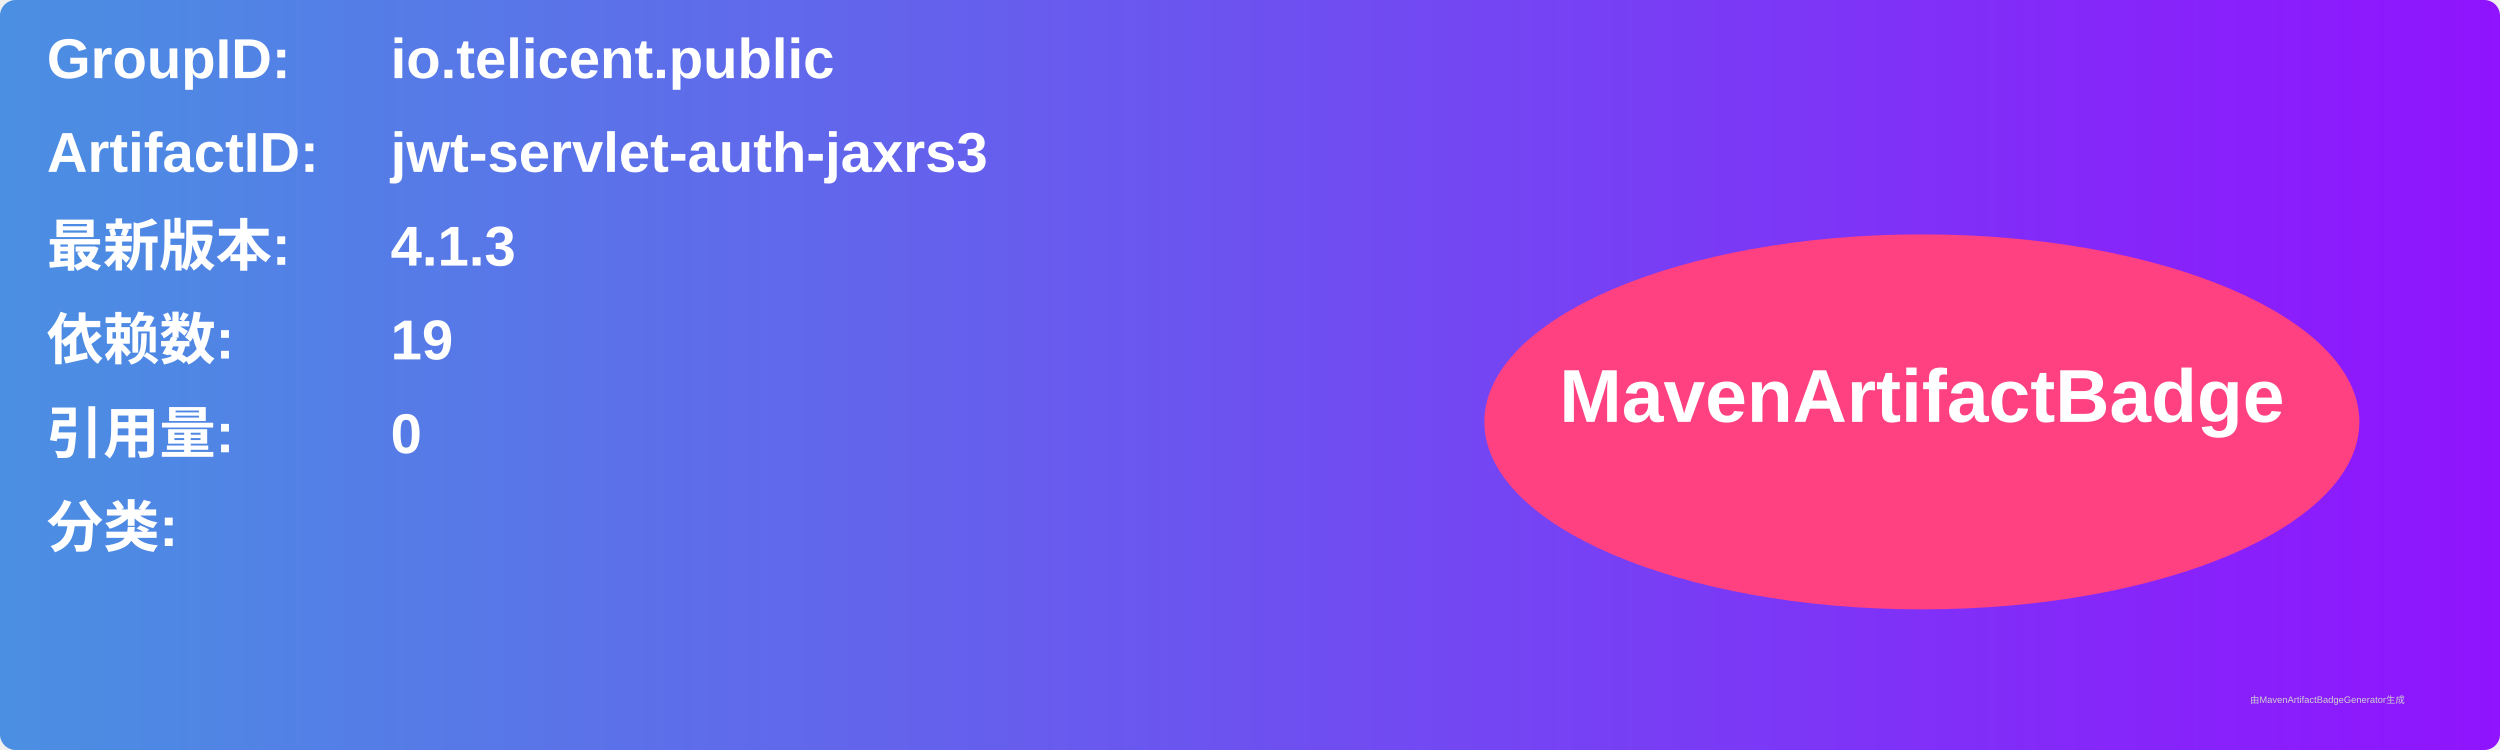
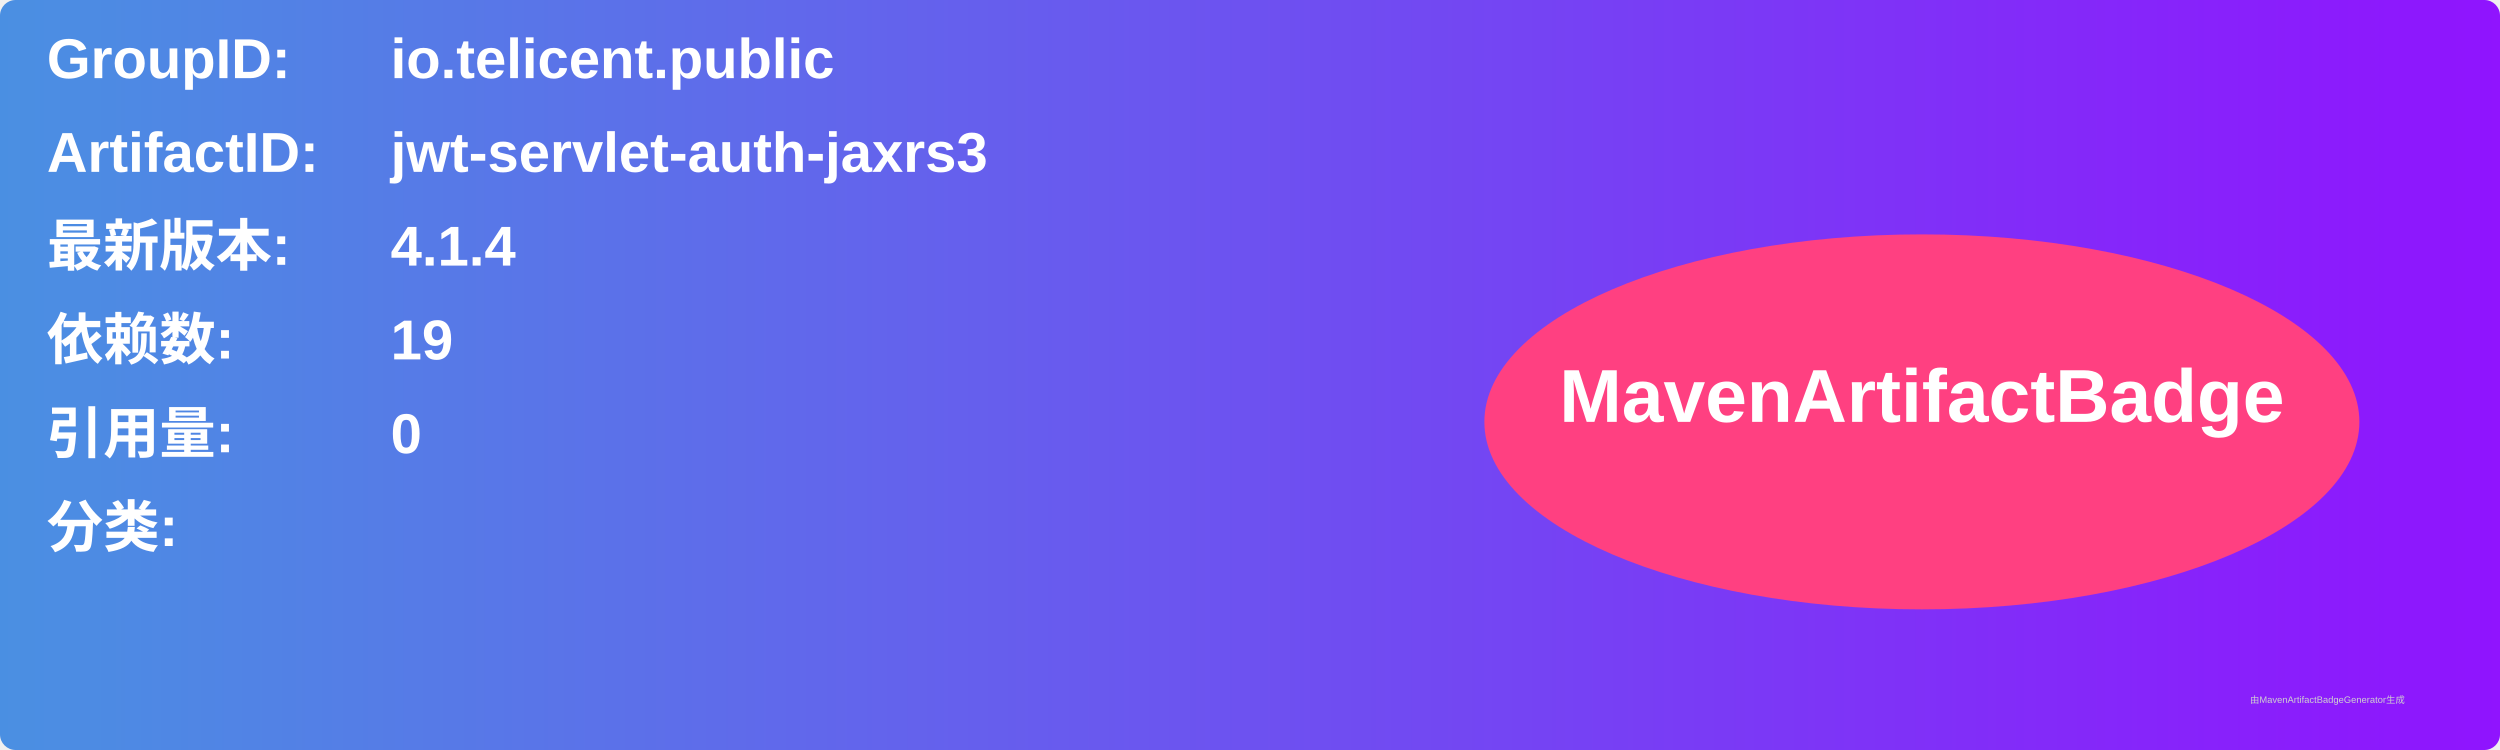
<svg xmlns="http://www.w3.org/2000/svg" width="800" height="240" viewBox="0 0 800 240">
  <linearGradient id="grad" x1="0%" y1="0%" x2="100%" y2="0%">
    <stop offset="0%" stop-color="#4a90e2" />
    <stop offset="100%" stop-color="#9013fe" />
  </linearGradient>
  <rect width="100%" height="100%" rx="5" ry="5" fill="url(#grad)" />
  <g transform="translate(15, 15)">
    <text x="0" y="10" font-family="Arial" font-size="18" fill="white" font-weight="bold" width="260">GroupID:</text>
    <text x="110" y="10" font-family="Arial" font-size="18" fill="white" font-weight="bold" width="460">io.telicent.public</text>
    <text x="0" y="40" font-family="Arial" font-size="18" fill="white" font-weight="bold" width="260">ArtifactID:</text>
    <text x="110" y="40" font-family="Arial" font-size="18" fill="white" font-weight="bold" width="460">jwt-servlet-auth-jaxrs3</text>
    <text x="0" y="70" font-family="Arial" font-size="18" fill="white" font-weight="bold">最新版本:</text>
    <text x="110" y="70" font-family="Arial" font-size="18" fill="white" font-weight="bold">
-       <tspan font-weight="bold">4.1.3</tspan>
+       <tspan font-weight="bold">4.1.4</tspan>
    </text>
    <text x="0" y="100" font-family="Arial" font-size="18" fill="white" font-weight="bold">依赖数: </text>
    <text x="110" y="100" font-family="Arial" font-size="18" fill="white">
      <tspan font-weight="bold">19</tspan>
    </text>
    <text x="0" y="130" font-family="Arial" font-size="18" fill="white" font-weight="bold">引用量: </text>
    <text x="110" y="130" font-family="Arial" font-size="18" fill="white">
      <tspan font-weight="bold">0</tspan>
    </text>
    <text x="0" y="160" font-family="Arial" font-size="18" fill="white" font-weight="bold">分类:</text>
    <text x="10" y="190" font-family="Arial" font-size="10" fill="white">
      <tspan font-weight="bold" />
    </text>
    <ellipse cx="600" cy="120" rx="140" ry="60" fill="#ff4081" />
    <text x="600" y="120" text-anchor="middle" font-family="Arial" font-size="24" fill="white" font-weight="bold">MavenArtifactBadge</text>
  </g>
  <text x="720" y="225" font-family="Arial" font-size="3" fill="#d0d0d0">由MavenArtifactBadgeGenerator生成</text>
</svg>
